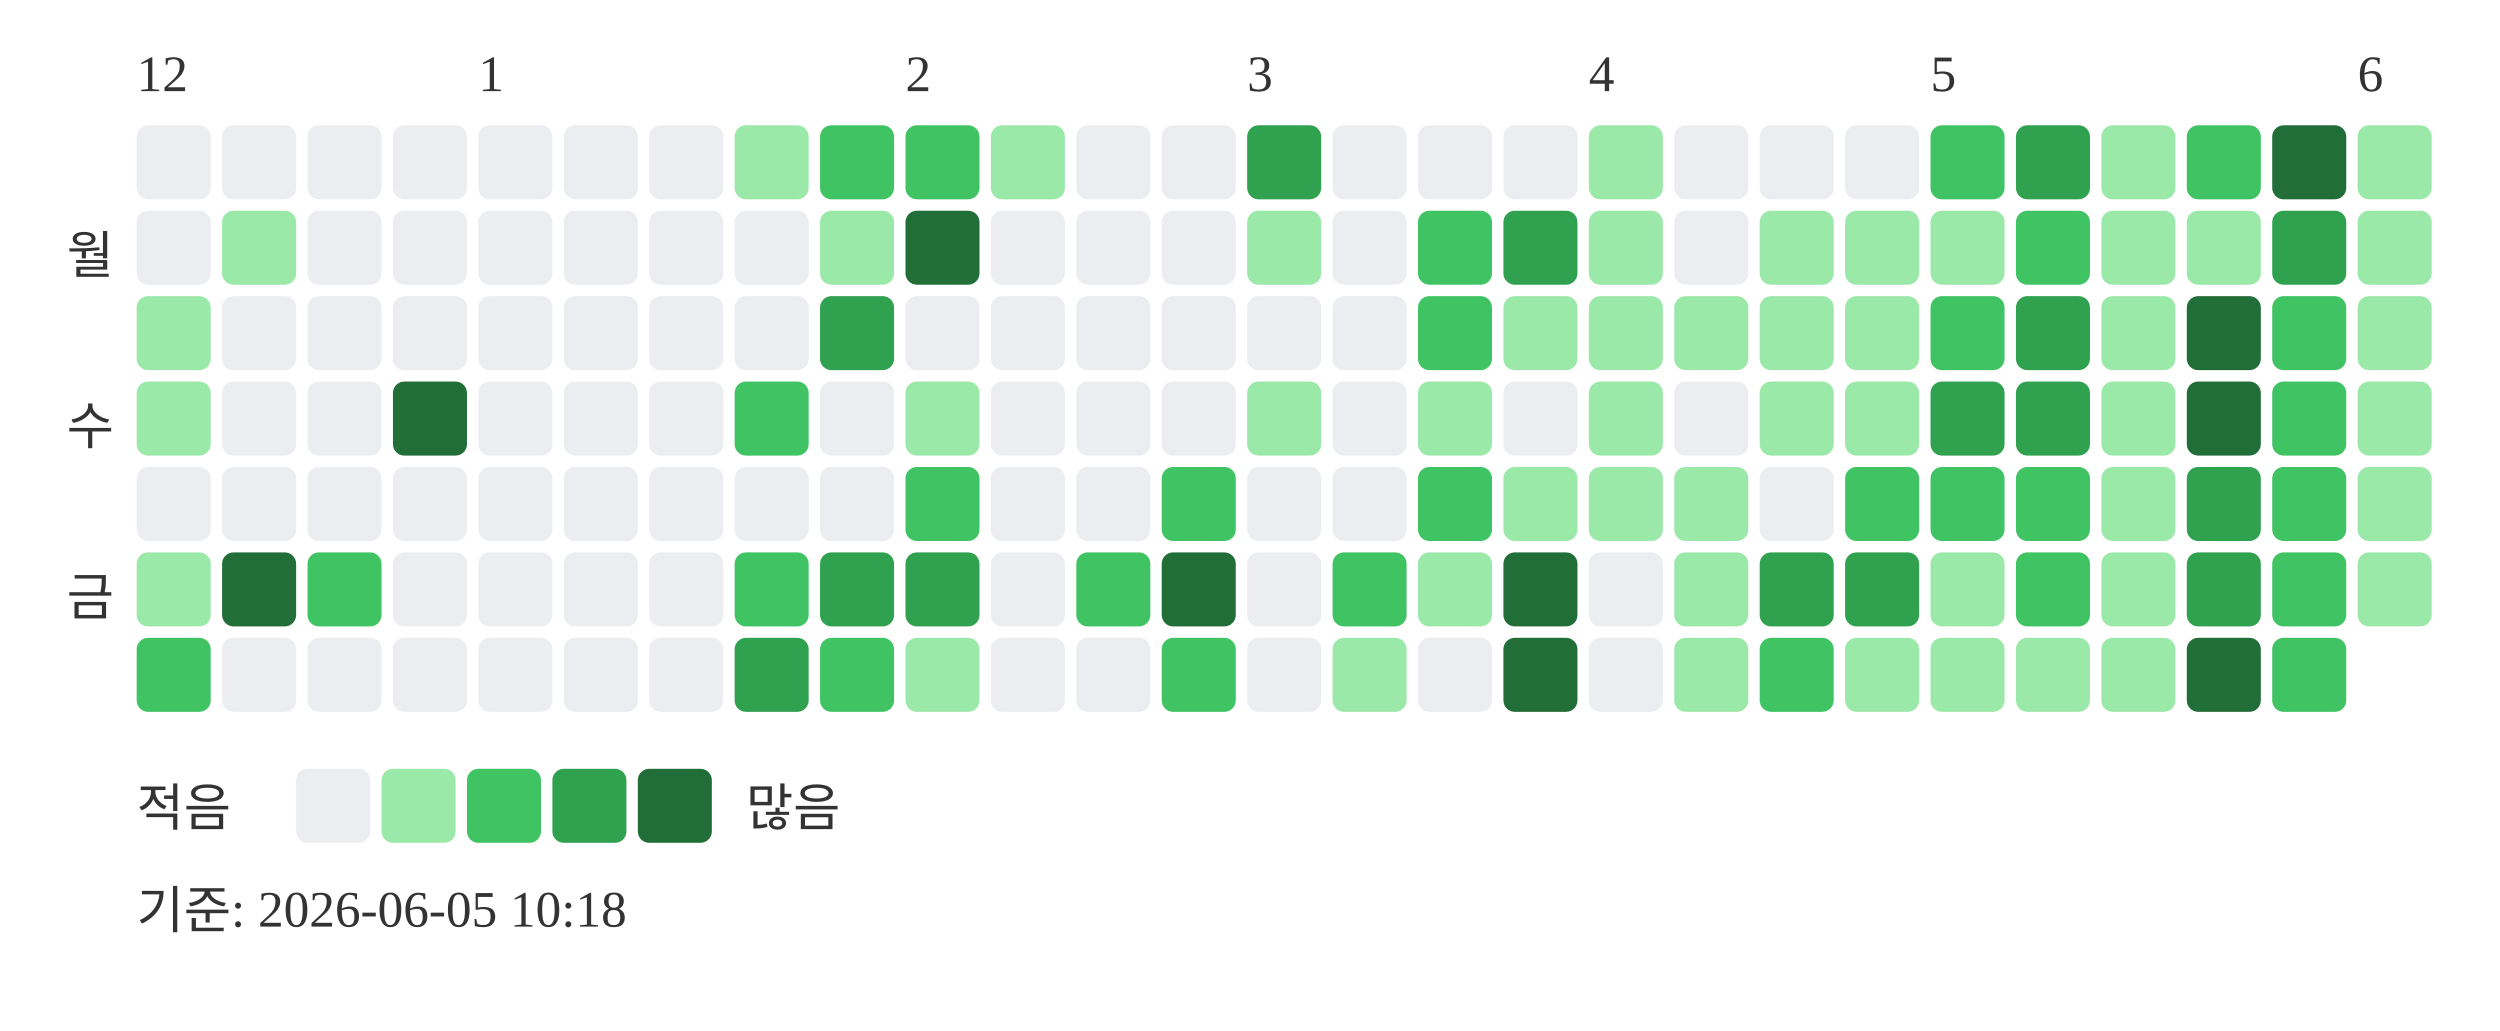
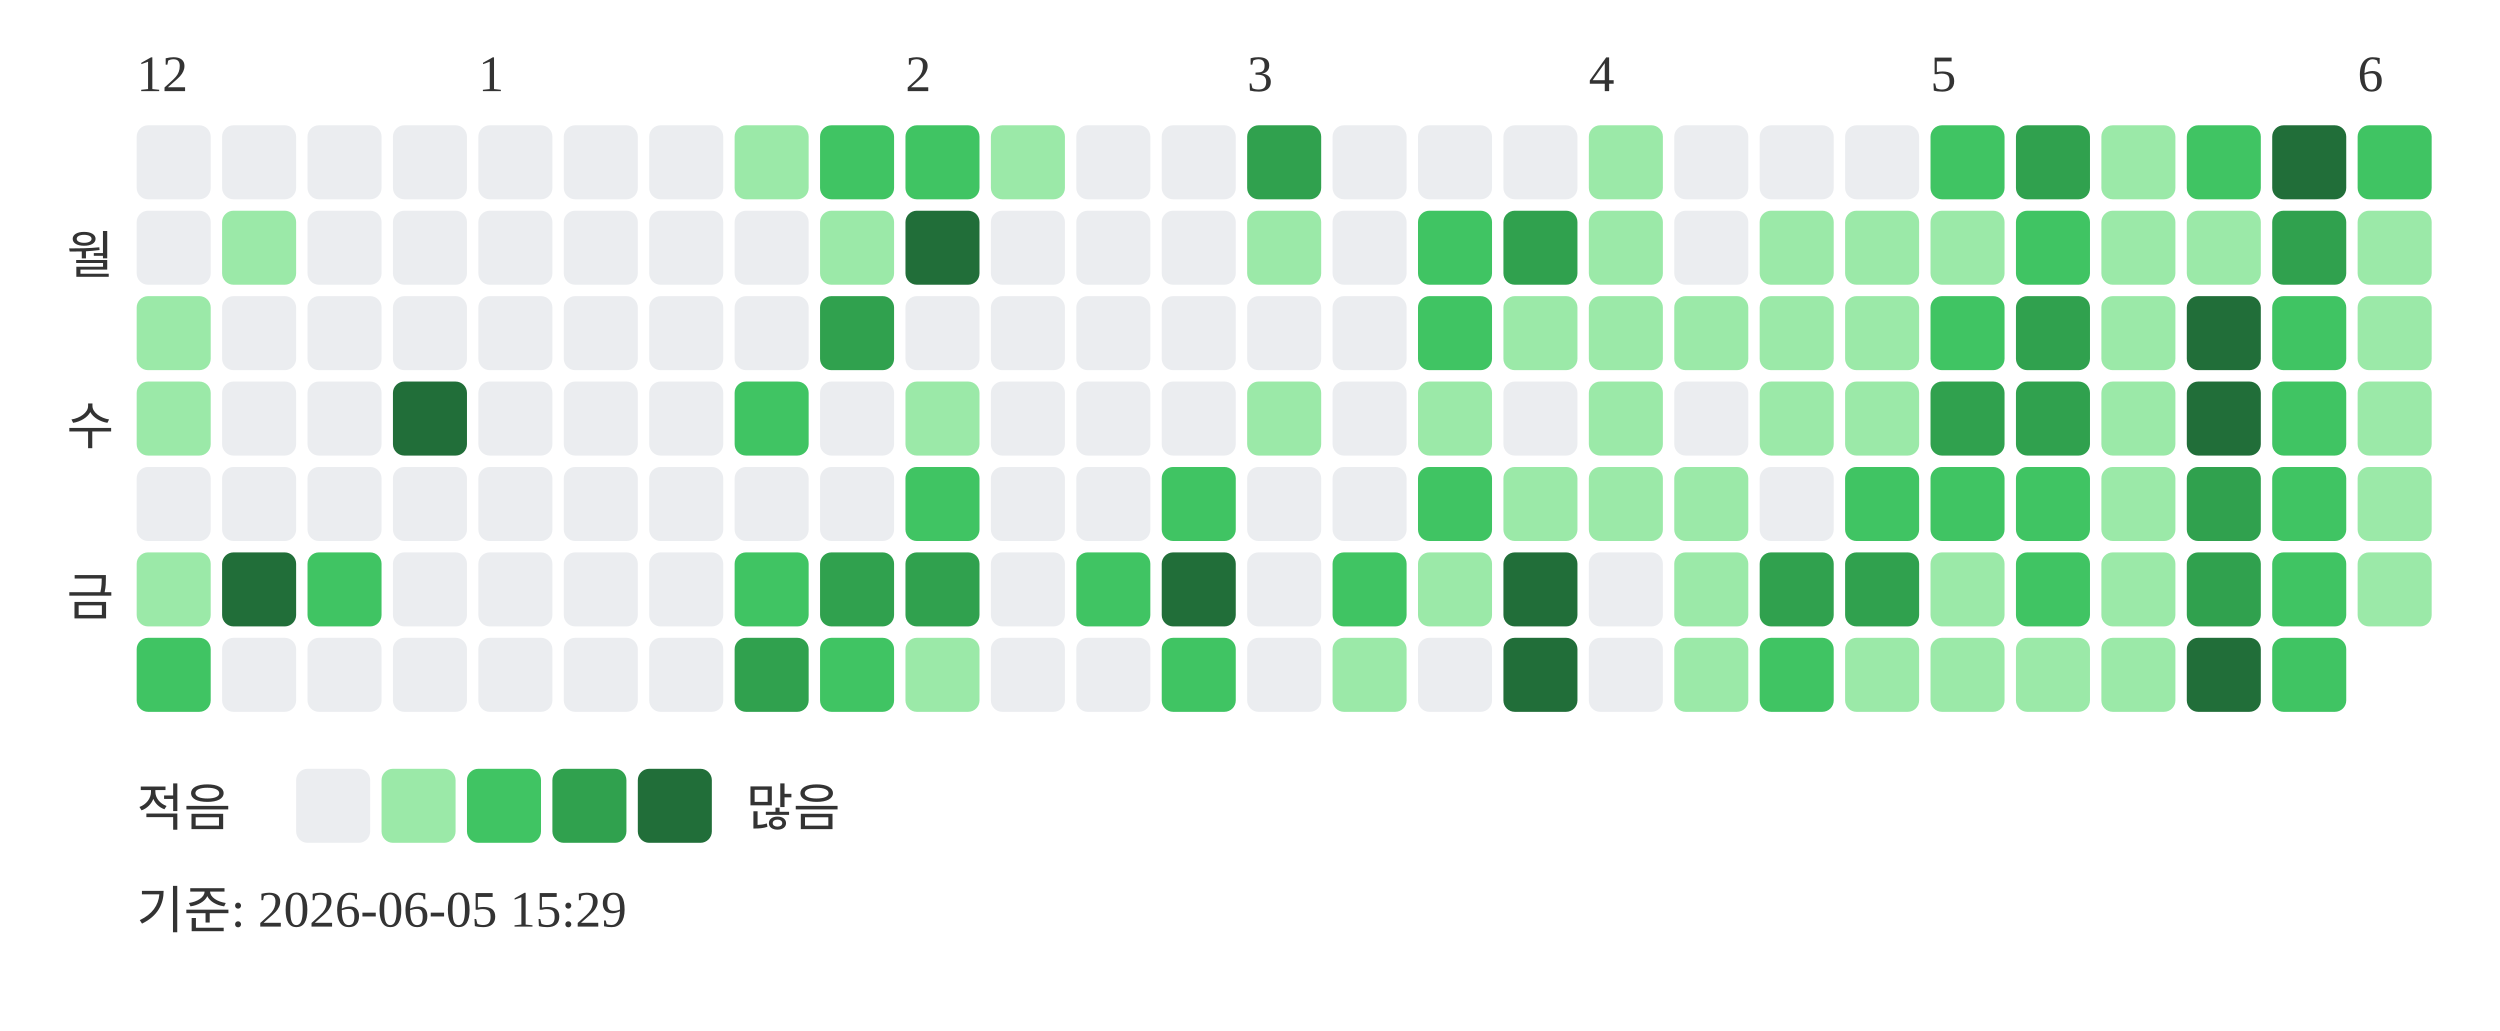
<svg xmlns="http://www.w3.org/2000/svg" width="439" height="181">
  <text x="24" y="16" font-size="9" fill="#333333">12</text>
  <text x="84" y="16" font-size="9" fill="#333333">1</text>
  <text x="159" y="16" font-size="9" fill="#333333">2</text>
  <text x="219" y="16" font-size="9" fill="#333333">3</text>
  <text x="279" y="16" font-size="9" fill="#333333">4</text>
  <text x="339" y="16" font-size="9" fill="#333333">5</text>
  <text x="414" y="16" font-size="9" fill="#333333">6</text>
  <text x="20" y="48" text-anchor="end" font-size="9" fill="#333333">월</text>
  <text x="20" y="78" text-anchor="end" font-size="9" fill="#333333">수</text>
  <text x="20" y="108" text-anchor="end" font-size="9" fill="#333333">금</text>
  <rect x="24" y="22" width="13" height="13" rx="2" fill="#ebedf0" />
  <rect x="24" y="37" width="13" height="13" rx="2" fill="#ebedf0" />
  <rect x="24" y="52" width="13" height="13" rx="2" fill="#9be9a8" />
  <rect x="24" y="67" width="13" height="13" rx="2" fill="#9be9a8" />
  <rect x="24" y="82" width="13" height="13" rx="2" fill="#ebedf0" />
  <rect x="24" y="97" width="13" height="13" rx="2" fill="#9be9a8" />
  <rect x="24" y="112" width="13" height="13" rx="2" fill="#40c463" />
  <rect x="39" y="22" width="13" height="13" rx="2" fill="#ebedf0" />
  <rect x="39" y="37" width="13" height="13" rx="2" fill="#9be9a8" />
  <rect x="39" y="52" width="13" height="13" rx="2" fill="#ebedf0" />
  <rect x="39" y="67" width="13" height="13" rx="2" fill="#ebedf0" />
  <rect x="39" y="82" width="13" height="13" rx="2" fill="#ebedf0" />
  <rect x="39" y="97" width="13" height="13" rx="2" fill="#216e39" />
  <rect x="39" y="112" width="13" height="13" rx="2" fill="#ebedf0" />
  <rect x="54" y="22" width="13" height="13" rx="2" fill="#ebedf0" />
  <rect x="54" y="37" width="13" height="13" rx="2" fill="#ebedf0" />
  <rect x="54" y="52" width="13" height="13" rx="2" fill="#ebedf0" />
  <rect x="54" y="67" width="13" height="13" rx="2" fill="#ebedf0" />
  <rect x="54" y="82" width="13" height="13" rx="2" fill="#ebedf0" />
  <rect x="54" y="97" width="13" height="13" rx="2" fill="#40c463" />
  <rect x="54" y="112" width="13" height="13" rx="2" fill="#ebedf0" />
  <rect x="69" y="22" width="13" height="13" rx="2" fill="#ebedf0" />
  <rect x="69" y="37" width="13" height="13" rx="2" fill="#ebedf0" />
  <rect x="69" y="52" width="13" height="13" rx="2" fill="#ebedf0" />
  <rect x="69" y="67" width="13" height="13" rx="2" fill="#216e39" />
  <rect x="69" y="82" width="13" height="13" rx="2" fill="#ebedf0" />
  <rect x="69" y="97" width="13" height="13" rx="2" fill="#ebedf0" />
  <rect x="69" y="112" width="13" height="13" rx="2" fill="#ebedf0" />
  <rect x="84" y="22" width="13" height="13" rx="2" fill="#ebedf0" />
  <rect x="84" y="37" width="13" height="13" rx="2" fill="#ebedf0" />
  <rect x="84" y="52" width="13" height="13" rx="2" fill="#ebedf0" />
  <rect x="84" y="67" width="13" height="13" rx="2" fill="#ebedf0" />
  <rect x="84" y="82" width="13" height="13" rx="2" fill="#ebedf0" />
  <rect x="84" y="97" width="13" height="13" rx="2" fill="#ebedf0" />
  <rect x="84" y="112" width="13" height="13" rx="2" fill="#ebedf0" />
  <rect x="99" y="22" width="13" height="13" rx="2" fill="#ebedf0" />
  <rect x="99" y="37" width="13" height="13" rx="2" fill="#ebedf0" />
  <rect x="99" y="52" width="13" height="13" rx="2" fill="#ebedf0" />
  <rect x="99" y="67" width="13" height="13" rx="2" fill="#ebedf0" />
  <rect x="99" y="82" width="13" height="13" rx="2" fill="#ebedf0" />
  <rect x="99" y="97" width="13" height="13" rx="2" fill="#ebedf0" />
  <rect x="99" y="112" width="13" height="13" rx="2" fill="#ebedf0" />
  <rect x="114" y="22" width="13" height="13" rx="2" fill="#ebedf0" />
  <rect x="114" y="37" width="13" height="13" rx="2" fill="#ebedf0" />
  <rect x="114" y="52" width="13" height="13" rx="2" fill="#ebedf0" />
  <rect x="114" y="67" width="13" height="13" rx="2" fill="#ebedf0" />
  <rect x="114" y="82" width="13" height="13" rx="2" fill="#ebedf0" />
  <rect x="114" y="97" width="13" height="13" rx="2" fill="#ebedf0" />
  <rect x="114" y="112" width="13" height="13" rx="2" fill="#ebedf0" />
  <rect x="129" y="22" width="13" height="13" rx="2" fill="#9be9a8" />
  <rect x="129" y="37" width="13" height="13" rx="2" fill="#ebedf0" />
  <rect x="129" y="52" width="13" height="13" rx="2" fill="#ebedf0" />
  <rect x="129" y="67" width="13" height="13" rx="2" fill="#40c463" />
  <rect x="129" y="82" width="13" height="13" rx="2" fill="#ebedf0" />
  <rect x="129" y="97" width="13" height="13" rx="2" fill="#40c463" />
  <rect x="129" y="112" width="13" height="13" rx="2" fill="#30a14e" />
  <rect x="144" y="22" width="13" height="13" rx="2" fill="#40c463" />
  <rect x="144" y="37" width="13" height="13" rx="2" fill="#9be9a8" />
  <rect x="144" y="52" width="13" height="13" rx="2" fill="#30a14e" />
  <rect x="144" y="67" width="13" height="13" rx="2" fill="#ebedf0" />
  <rect x="144" y="82" width="13" height="13" rx="2" fill="#ebedf0" />
  <rect x="144" y="97" width="13" height="13" rx="2" fill="#30a14e" />
  <rect x="144" y="112" width="13" height="13" rx="2" fill="#40c463" />
  <rect x="159" y="22" width="13" height="13" rx="2" fill="#40c463" />
  <rect x="159" y="37" width="13" height="13" rx="2" fill="#216e39" />
  <rect x="159" y="52" width="13" height="13" rx="2" fill="#ebedf0" />
  <rect x="159" y="67" width="13" height="13" rx="2" fill="#9be9a8" />
  <rect x="159" y="82" width="13" height="13" rx="2" fill="#40c463" />
  <rect x="159" y="97" width="13" height="13" rx="2" fill="#30a14e" />
  <rect x="159" y="112" width="13" height="13" rx="2" fill="#9be9a8" />
  <rect x="174" y="22" width="13" height="13" rx="2" fill="#9be9a8" />
  <rect x="174" y="37" width="13" height="13" rx="2" fill="#ebedf0" />
  <rect x="174" y="52" width="13" height="13" rx="2" fill="#ebedf0" />
  <rect x="174" y="67" width="13" height="13" rx="2" fill="#ebedf0" />
  <rect x="174" y="82" width="13" height="13" rx="2" fill="#ebedf0" />
  <rect x="174" y="97" width="13" height="13" rx="2" fill="#ebedf0" />
  <rect x="174" y="112" width="13" height="13" rx="2" fill="#ebedf0" />
  <rect x="189" y="22" width="13" height="13" rx="2" fill="#ebedf0" />
  <rect x="189" y="37" width="13" height="13" rx="2" fill="#ebedf0" />
  <rect x="189" y="52" width="13" height="13" rx="2" fill="#ebedf0" />
  <rect x="189" y="67" width="13" height="13" rx="2" fill="#ebedf0" />
  <rect x="189" y="82" width="13" height="13" rx="2" fill="#ebedf0" />
  <rect x="189" y="97" width="13" height="13" rx="2" fill="#40c463" />
  <rect x="189" y="112" width="13" height="13" rx="2" fill="#ebedf0" />
  <rect x="204" y="22" width="13" height="13" rx="2" fill="#ebedf0" />
  <rect x="204" y="37" width="13" height="13" rx="2" fill="#ebedf0" />
  <rect x="204" y="52" width="13" height="13" rx="2" fill="#ebedf0" />
  <rect x="204" y="67" width="13" height="13" rx="2" fill="#ebedf0" />
  <rect x="204" y="82" width="13" height="13" rx="2" fill="#40c463" />
  <rect x="204" y="97" width="13" height="13" rx="2" fill="#216e39" />
  <rect x="204" y="112" width="13" height="13" rx="2" fill="#40c463" />
  <rect x="219" y="22" width="13" height="13" rx="2" fill="#30a14e" />
  <rect x="219" y="37" width="13" height="13" rx="2" fill="#9be9a8" />
  <rect x="219" y="52" width="13" height="13" rx="2" fill="#ebedf0" />
  <rect x="219" y="67" width="13" height="13" rx="2" fill="#9be9a8" />
  <rect x="219" y="82" width="13" height="13" rx="2" fill="#ebedf0" />
  <rect x="219" y="97" width="13" height="13" rx="2" fill="#ebedf0" />
  <rect x="219" y="112" width="13" height="13" rx="2" fill="#ebedf0" />
  <rect x="234" y="22" width="13" height="13" rx="2" fill="#ebedf0" />
  <rect x="234" y="37" width="13" height="13" rx="2" fill="#ebedf0" />
  <rect x="234" y="52" width="13" height="13" rx="2" fill="#ebedf0" />
  <rect x="234" y="67" width="13" height="13" rx="2" fill="#ebedf0" />
  <rect x="234" y="82" width="13" height="13" rx="2" fill="#ebedf0" />
  <rect x="234" y="97" width="13" height="13" rx="2" fill="#40c463" />
  <rect x="234" y="112" width="13" height="13" rx="2" fill="#9be9a8" />
  <rect x="249" y="22" width="13" height="13" rx="2" fill="#ebedf0" />
  <rect x="249" y="37" width="13" height="13" rx="2" fill="#40c463" />
  <rect x="249" y="52" width="13" height="13" rx="2" fill="#40c463" />
  <rect x="249" y="67" width="13" height="13" rx="2" fill="#9be9a8" />
  <rect x="249" y="82" width="13" height="13" rx="2" fill="#40c463" />
  <rect x="249" y="97" width="13" height="13" rx="2" fill="#9be9a8" />
  <rect x="249" y="112" width="13" height="13" rx="2" fill="#ebedf0" />
  <rect x="264" y="22" width="13" height="13" rx="2" fill="#ebedf0" />
  <rect x="264" y="37" width="13" height="13" rx="2" fill="#30a14e" />
  <rect x="264" y="52" width="13" height="13" rx="2" fill="#9be9a8" />
  <rect x="264" y="67" width="13" height="13" rx="2" fill="#ebedf0" />
  <rect x="264" y="82" width="13" height="13" rx="2" fill="#9be9a8" />
  <rect x="264" y="97" width="13" height="13" rx="2" fill="#216e39" />
  <rect x="264" y="112" width="13" height="13" rx="2" fill="#216e39" />
  <rect x="279" y="22" width="13" height="13" rx="2" fill="#9be9a8" />
  <rect x="279" y="37" width="13" height="13" rx="2" fill="#9be9a8" />
  <rect x="279" y="52" width="13" height="13" rx="2" fill="#9be9a8" />
  <rect x="279" y="67" width="13" height="13" rx="2" fill="#9be9a8" />
  <rect x="279" y="82" width="13" height="13" rx="2" fill="#9be9a8" />
  <rect x="279" y="97" width="13" height="13" rx="2" fill="#ebedf0" />
  <rect x="279" y="112" width="13" height="13" rx="2" fill="#ebedf0" />
  <rect x="294" y="22" width="13" height="13" rx="2" fill="#ebedf0" />
  <rect x="294" y="37" width="13" height="13" rx="2" fill="#ebedf0" />
  <rect x="294" y="52" width="13" height="13" rx="2" fill="#9be9a8" />
  <rect x="294" y="67" width="13" height="13" rx="2" fill="#ebedf0" />
  <rect x="294" y="82" width="13" height="13" rx="2" fill="#9be9a8" />
  <rect x="294" y="97" width="13" height="13" rx="2" fill="#9be9a8" />
  <rect x="294" y="112" width="13" height="13" rx="2" fill="#9be9a8" />
  <rect x="309" y="22" width="13" height="13" rx="2" fill="#ebedf0" />
  <rect x="309" y="37" width="13" height="13" rx="2" fill="#9be9a8" />
  <rect x="309" y="52" width="13" height="13" rx="2" fill="#9be9a8" />
  <rect x="309" y="67" width="13" height="13" rx="2" fill="#9be9a8" />
  <rect x="309" y="82" width="13" height="13" rx="2" fill="#ebedf0" />
  <rect x="309" y="97" width="13" height="13" rx="2" fill="#30a14e" />
  <rect x="309" y="112" width="13" height="13" rx="2" fill="#40c463" />
  <rect x="324" y="22" width="13" height="13" rx="2" fill="#ebedf0" />
  <rect x="324" y="37" width="13" height="13" rx="2" fill="#9be9a8" />
  <rect x="324" y="52" width="13" height="13" rx="2" fill="#9be9a8" />
  <rect x="324" y="67" width="13" height="13" rx="2" fill="#9be9a8" />
  <rect x="324" y="82" width="13" height="13" rx="2" fill="#40c463" />
  <rect x="324" y="97" width="13" height="13" rx="2" fill="#30a14e" />
  <rect x="324" y="112" width="13" height="13" rx="2" fill="#9be9a8" />
  <rect x="339" y="22" width="13" height="13" rx="2" fill="#40c463" />
  <rect x="339" y="37" width="13" height="13" rx="2" fill="#9be9a8" />
  <rect x="339" y="52" width="13" height="13" rx="2" fill="#40c463" />
  <rect x="339" y="67" width="13" height="13" rx="2" fill="#30a14e" />
  <rect x="339" y="82" width="13" height="13" rx="2" fill="#40c463" />
  <rect x="339" y="97" width="13" height="13" rx="2" fill="#9be9a8" />
  <rect x="339" y="112" width="13" height="13" rx="2" fill="#9be9a8" />
  <rect x="354" y="22" width="13" height="13" rx="2" fill="#30a14e" />
  <rect x="354" y="37" width="13" height="13" rx="2" fill="#40c463" />
  <rect x="354" y="52" width="13" height="13" rx="2" fill="#30a14e" />
  <rect x="354" y="67" width="13" height="13" rx="2" fill="#30a14e" />
  <rect x="354" y="82" width="13" height="13" rx="2" fill="#40c463" />
  <rect x="354" y="97" width="13" height="13" rx="2" fill="#40c463" />
  <rect x="354" y="112" width="13" height="13" rx="2" fill="#9be9a8" />
  <rect x="369" y="22" width="13" height="13" rx="2" fill="#9be9a8" />
  <rect x="369" y="37" width="13" height="13" rx="2" fill="#9be9a8" />
  <rect x="369" y="52" width="13" height="13" rx="2" fill="#9be9a8" />
  <rect x="369" y="67" width="13" height="13" rx="2" fill="#9be9a8" />
  <rect x="369" y="82" width="13" height="13" rx="2" fill="#9be9a8" />
  <rect x="369" y="97" width="13" height="13" rx="2" fill="#9be9a8" />
  <rect x="369" y="112" width="13" height="13" rx="2" fill="#9be9a8" />
  <rect x="384" y="22" width="13" height="13" rx="2" fill="#40c463" />
  <rect x="384" y="37" width="13" height="13" rx="2" fill="#9be9a8" />
  <rect x="384" y="52" width="13" height="13" rx="2" fill="#216e39" />
  <rect x="384" y="67" width="13" height="13" rx="2" fill="#216e39" />
  <rect x="384" y="82" width="13" height="13" rx="2" fill="#30a14e" />
  <rect x="384" y="97" width="13" height="13" rx="2" fill="#30a14e" />
  <rect x="384" y="112" width="13" height="13" rx="2" fill="#216e39" />
  <rect x="399" y="22" width="13" height="13" rx="2" fill="#216e39" />
  <rect x="399" y="37" width="13" height="13" rx="2" fill="#30a14e" />
  <rect x="399" y="52" width="13" height="13" rx="2" fill="#40c463" />
  <rect x="399" y="67" width="13" height="13" rx="2" fill="#40c463" />
  <rect x="399" y="82" width="13" height="13" rx="2" fill="#40c463" />
  <rect x="399" y="97" width="13" height="13" rx="2" fill="#40c463" />
  <rect x="399" y="112" width="13" height="13" rx="2" fill="#40c463" />
-   <rect x="414" y="22" width="13" height="13" rx="2" fill="#9be9a8" />
+   <rect x="414" y="22" width="13" height="13" rx="2" fill="#40c463" />
  <rect x="414" y="37" width="13" height="13" rx="2" fill="#9be9a8" />
  <rect x="414" y="52" width="13" height="13" rx="2" fill="#9be9a8" />
  <rect x="414" y="67" width="13" height="13" rx="2" fill="#9be9a8" />
  <rect x="414" y="82" width="13" height="13" rx="2" fill="#9be9a8" />
  <rect x="414" y="97" width="13" height="13" rx="2" fill="#9be9a8" />
  <text x="24" y="145" font-size="9" fill="#333333">적음</text>
  <rect x="52" y="135" width="13" height="13" rx="2" fill="#ebedf0" />
  <rect x="67" y="135" width="13" height="13" rx="2" fill="#9be9a8" />
  <rect x="82" y="135" width="13" height="13" rx="2" fill="#40c463" />
  <rect x="97" y="135" width="13" height="13" rx="2" fill="#30a14e" />
  <rect x="112" y="135" width="13" height="13" rx="2" fill="#216e39" />
  <text x="131" y="145" font-size="9" fill="#333333">많음</text>
-   <text x="24" y="163" font-size="9" fill="#333333">기준: 2026-06-05 10:18</text>
+   <text x="24" y="163" font-size="9" fill="#333333">기준: 2026-06-05 15:29</text>
</svg>
